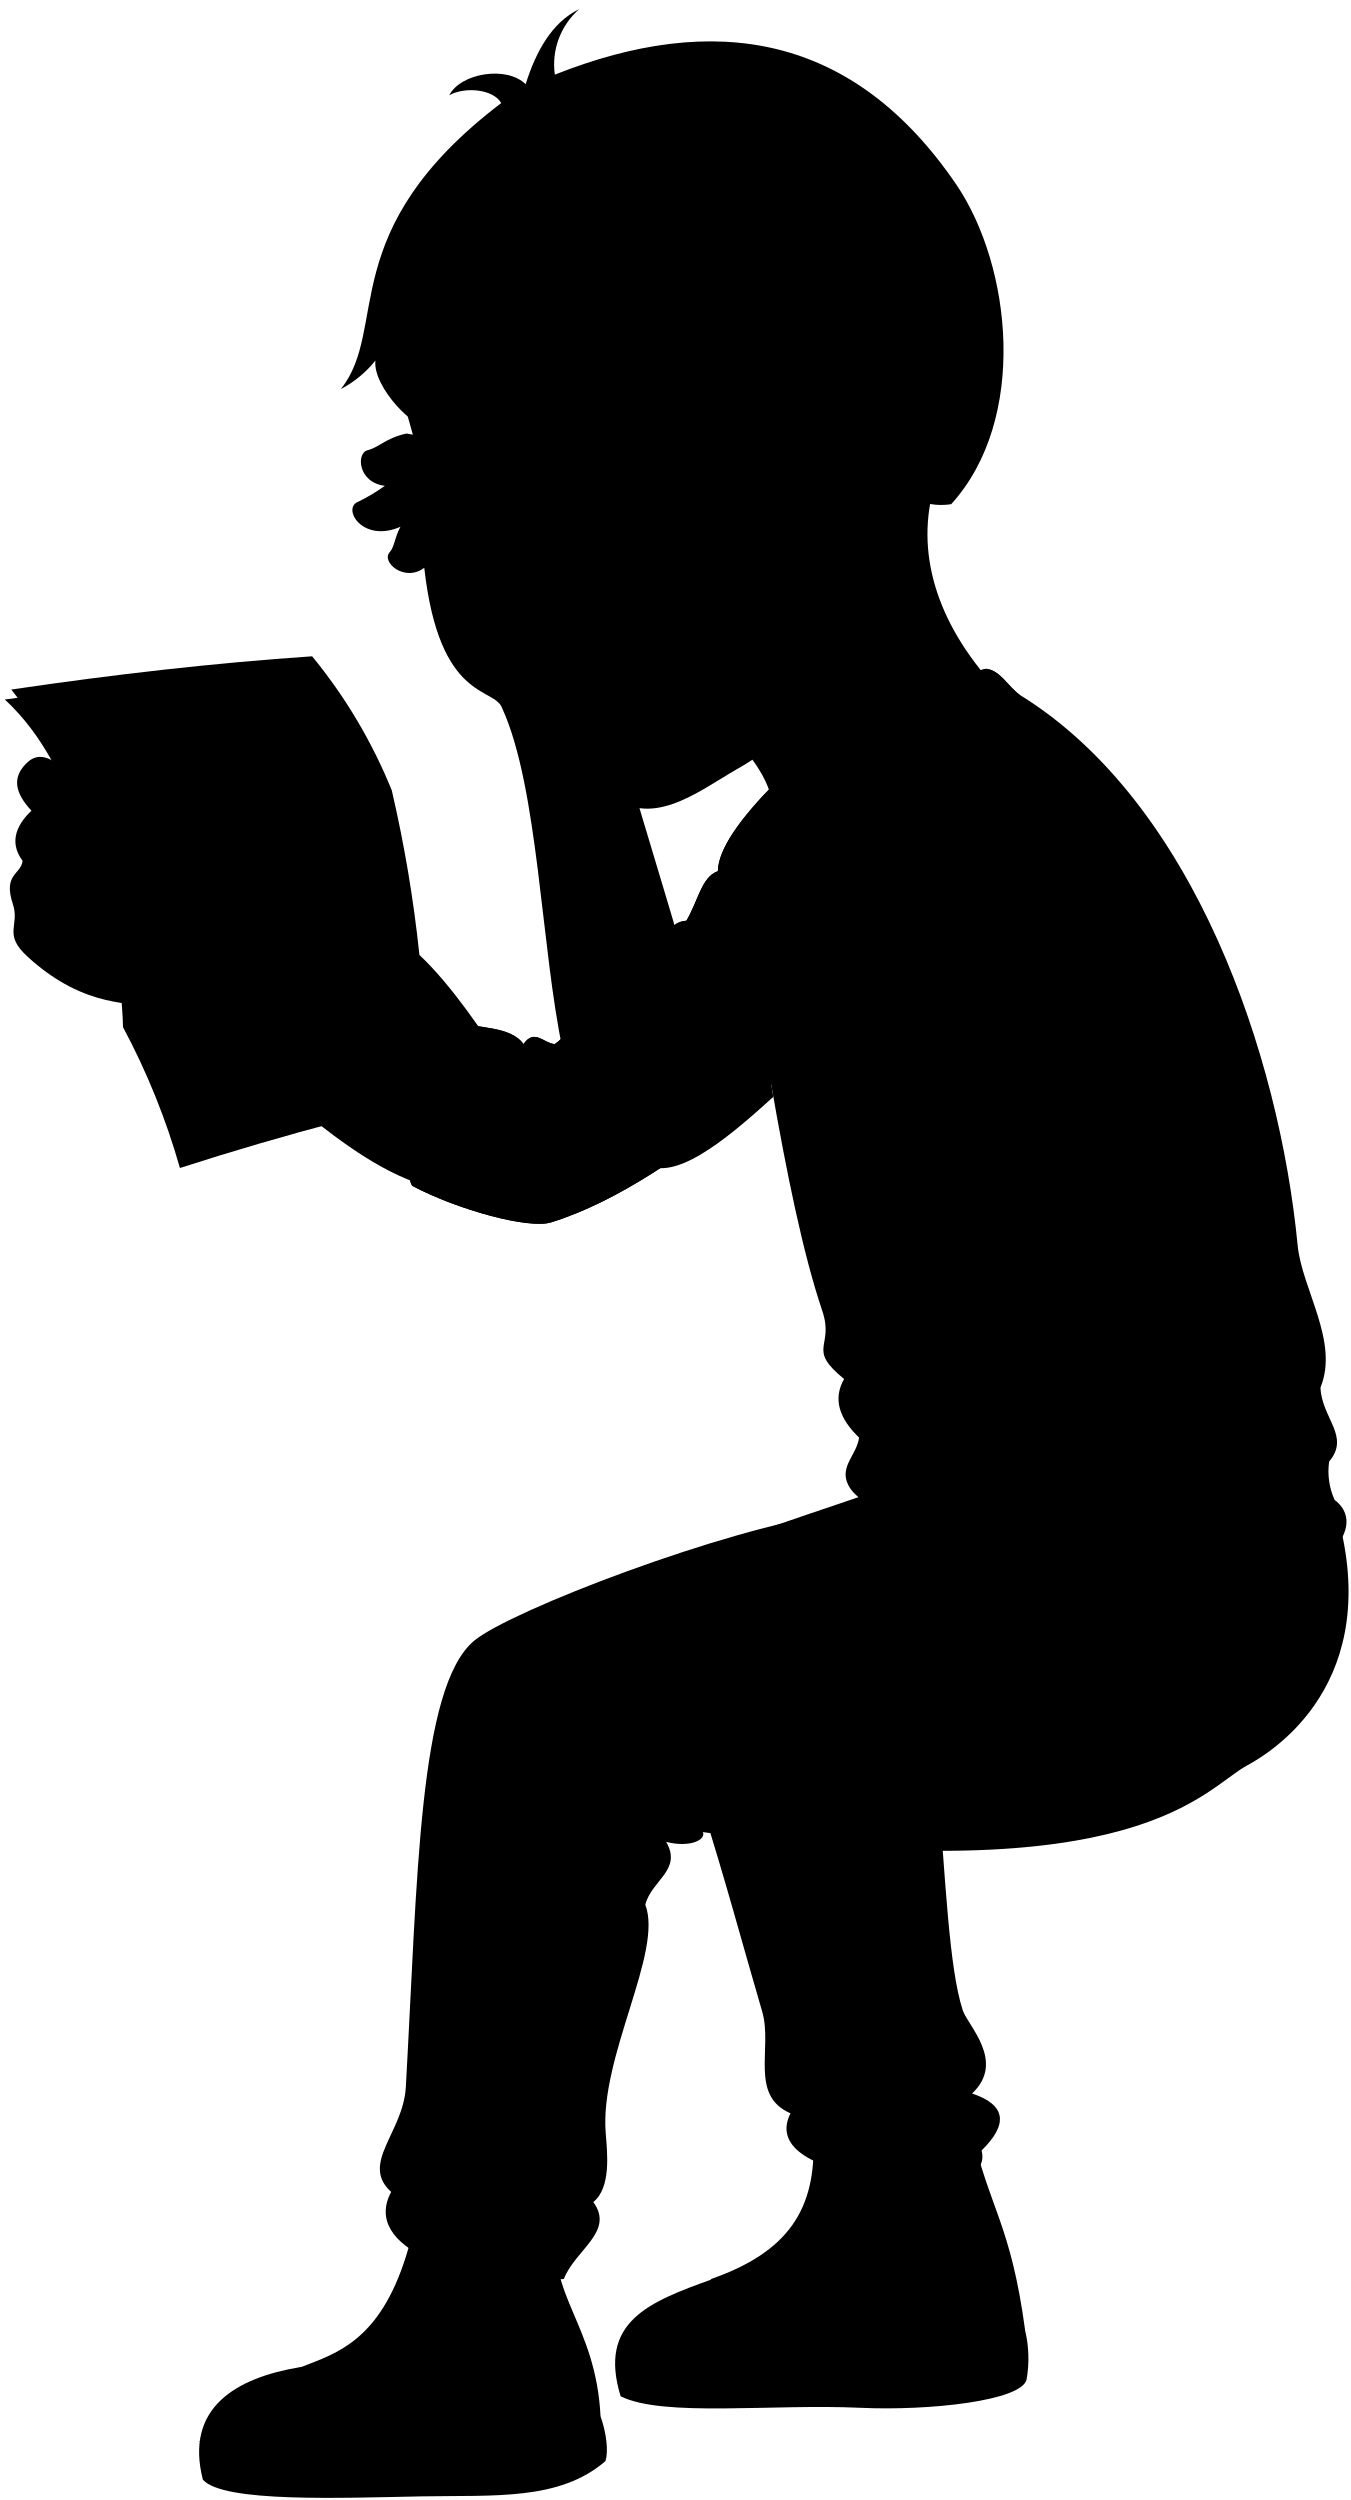
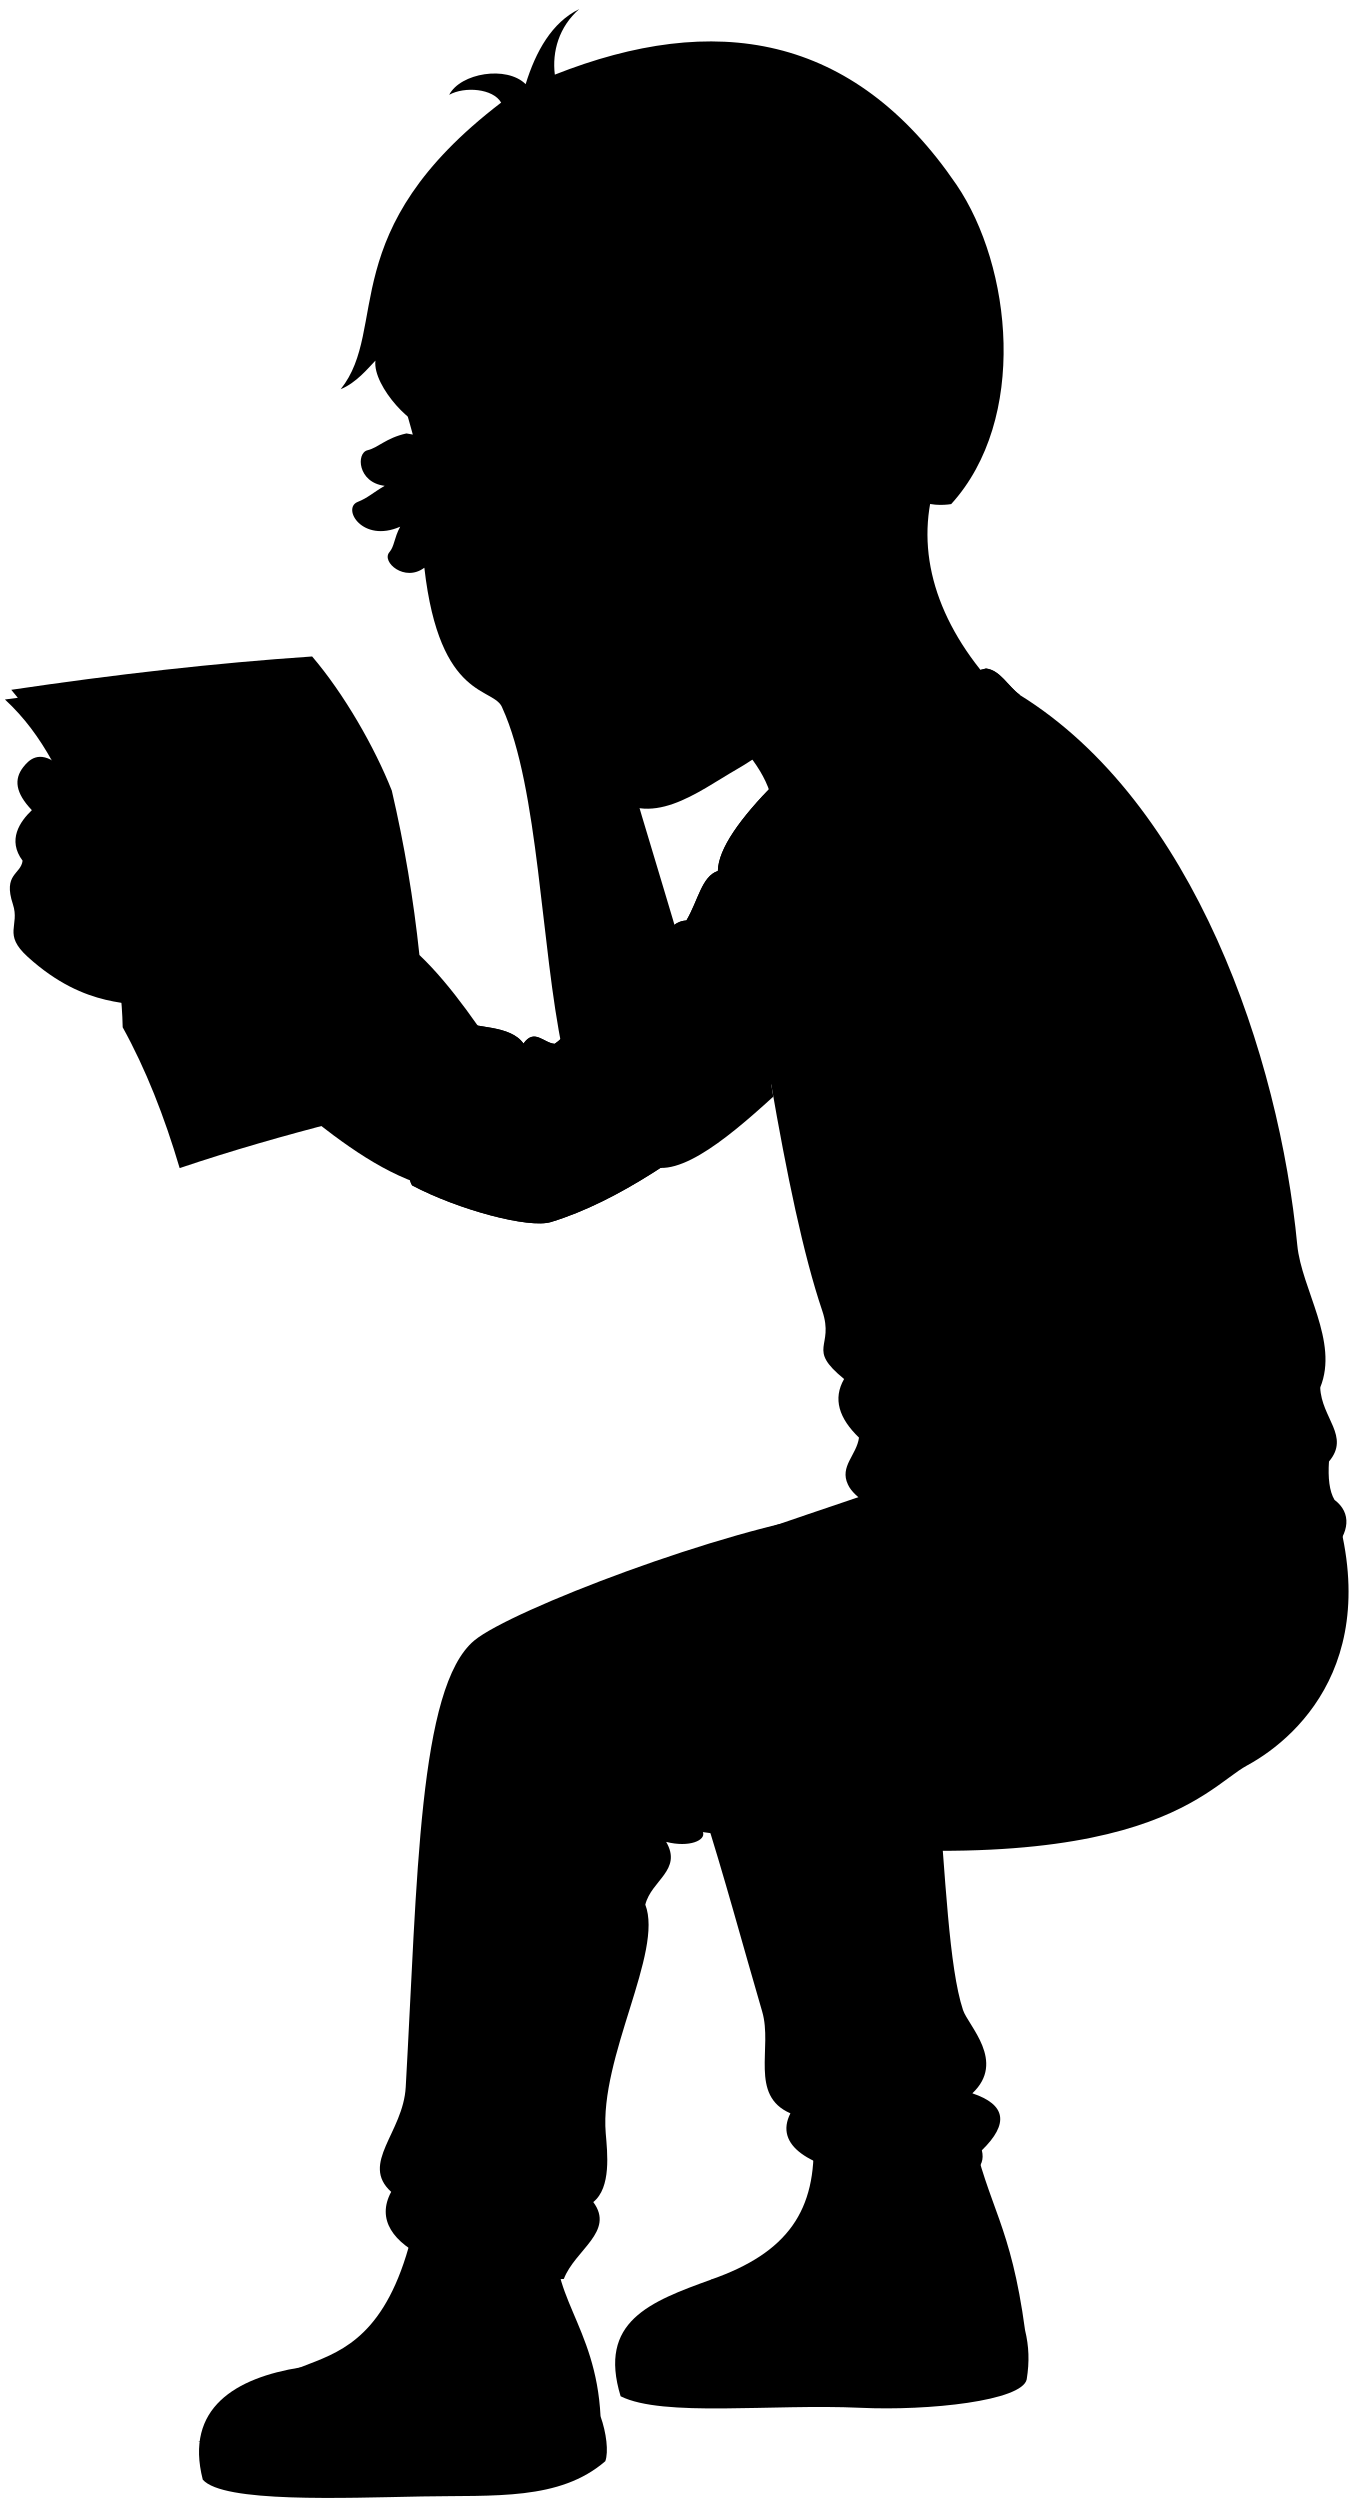
<svg viewBox="0 0 156 288.74">
  <g class="letter">
-     <path class="postalLetterMedium" d="M3,80.46l-2.44.33C5.08,85,7.33,90.13,10.21,96.9c2.24,8,3.84,15.47,4,21.74a81.78,81.78,0,0,1,6.57,16.26,354.67,354.67,0,0,1,36.93-9.74Z" />
-     <path class="postalLetterLight" d="M48.44,110.29a155,155,0,0,0-3.19-19,59.76,59.76,0,0,0-9.2-15.49c-11.22.76-22.82,2.08-34.75,3.84A50,50,0,0,1,10.21,96.9a126.28,126.28,0,0,1,4.9,20.58c2.56,3.69,5.17,10,7.43,15.6a294.6,294.6,0,0,1,36.3-9.15C55.73,119.11,52.16,113.8,48.44,110.29Z" />
+     <path class="paperMedium" d="M3.01,80.46c-.88,.12-1.69,.23-2.44,.33,4.52,4.17,6.76,9.34,9.65,16.11,2.24,8,3.83,15.47,3.95,21.75,2.66,4.81,4.81,10.28,6.58,16.26,12-4.04,24.29-6.95,36.93-9.74L3.01,80.46Z" />
+     <path class="paperLight" d="M48.44,110.29c-.68-6.44-1.74-12.76-3.19-18.98-1.99-5.03-5.52-11.18-9.2-15.49-11.22,.76-22.82,2.08-34.75,3.85,2.99,3.48,7.28,10.91,8.91,17.23,2.16,6.48,3.77,13.36,4.9,20.59,2.56,3.69,5.16,9.98,7.43,15.59,12.27-3.87,24.64-7.07,36.3-9.14-3.12-4.82-6.69-10.13-10.4-13.64Z" />
    <g class="paperCreaseLine">
-       <path d="M45.25,91.31a305.69,305.69,0,0,0-35,5.59" />
-       <path d="M48.44,110.29c-10.18,1.6-22.51,4.3-33.33,7.19" />
+       <path d="M45.25,91.31c-11.93,1.22-23.62,3.06-35.03,5.59" />
+       <path d="M48.44,110.29c-10.18,1.61-22.51,4.3-33.33,7.19" />
    </g>
    <g class="textDisplayLine">
-       <path d="M14.93,79.56c-3.16.36-6.27.78-9.64,1.34" />
-       <path d="M15.9,80.7c-3.16.36-6.42.77-9.79,1.32" />
-       <path d="M35.08,77.49c-3.18.19-6.31.46-9.7.84" />
-       <path d="M36,78.67c-3.18.2-6.31.47-9.7.85" />
-       <path d="M16.85,81.81c-3.16.36-6.59.91-10,1.46" />
-       <path d="M19.55,85.4A108.07,108.07,0,0,0,8.44,87.23" />
-       <path d="M18.89,86.83a95.89,95.89,0,0,0-9.81,1.71" />
-       <path d="M38.59,87.53a236,236,0,0,0-27.88,4.33" />
-       <path d="M39.74,88.88a220.54,220.54,0,0,0-28.37,4.59" />
-       <path d="M40,90.36a226.9,226.9,0,0,0-27.9,4.48" />
-       <path d="M39.64,93.56c-8.64,1-17.44,2.53-26.37,4.36" />
-       <path d="M40,95.21q-13,1.58-26.36,4.36" />
-       <path d="M42,99.05c-9.5,1.08-18.87,2.9-27.29,4.67" />
-       <path d="M42.29,100.81c-9.53,1.33-18.6,2.91-27,4.82" />
-       <path d="M42.74,102.49q-14,2.1-27.19,5" />
-       <path d="M44.78,106c-8.43,1.5-18,3.07-28.31,5.47" />
-       <path d="M43.72,107.94c-8.68,1.44-17.44,3.08-27,5.44" />
-       <path d="M43.92,109.5C35,111,26.35,112.93,17,115.17" />
-       <path d="M18.67,119.05a243.82,243.82,0,0,1,28.62-6.13" />
-       <path d="M47.67,114.44C38,116.1,28,118.05,19.76,120.71" />
-       <path d="M21.15,124.1a233.51,233.51,0,0,1,28.08-6.49" />
-       <path d="M22.07,125.89c8.15-2.53,17.69-4.7,26.78-6.58" />
-       <path d="M22.91,127.68A225.72,225.72,0,0,1,50,121" />
+       <path d="M14.93,79.56c-3.16,.36-6.27,.78-9.64,1.34" />
+       <path d="M15.9,80.7c-3.16,.36-6.43,.77-9.8,1.33" />
+       <path d="M35.08,77.49c-3.18,.2-6.3,.46-9.7,.85" />
+       <path d="M35.99,78.67c-3.18,.2-6.3,.46-9.7,.85" />
+       <path d="M16.85,81.81c-3.16,.36-6.59,.91-9.96,1.47" />
+       <path d="M19.55,85.4c-3.16,.36-7.99,1.08-11.11,1.83" />
+       <path d="M18.89,86.83c-3.16,.36-6.88,1.04-9.81,1.71" />
+       <path d="M38.59,87.53c-9.38,.77-18.88,2.47-27.89,4.32" />
+       <path d="M39.74,88.88c-9.29,.95-19.22,2.42-28.37,4.59" />
+       <path d="M39.96,90.36c-9.24,.9-18.52,2.36-27.9,4.48" />
+       <path d="M39.64,93.56c-8.64,1.05-17.43,2.52-26.36,4.36" />
+       <path d="M40.02,95.21c-8.64,1.05-17.43,2.52-26.36,4.36" />
+       <path d="M42.04,99.05c-9.5,1.09-18.87,2.9-27.29,4.67" />
+       <path d="M42.29,100.81c-9.52,1.33-18.59,2.91-27.05,4.82" />
+       <path d="M42.74,102.49c-9.31,1.4-18.38,3.06-27.19,5" />
+       <path d="M44.78,106.02c-8.43,1.5-17.97,3.07-28.31,5.47" />
+       <path d="M43.72,107.94c-8.69,1.44-17.44,3.08-26.98,5.45" />
+       <path d="M43.92,109.5c-8.94,1.48-17.57,3.43-26.93,5.67" />
+       <path d="M18.67,119.05c9.07-2.68,18.67-4.48,28.62-6.13" />
+       <path d="M47.67,114.44c-9.71,1.66-19.65,3.61-27.9,6.27" />
+       <path d="M21.15,124.1c8.49-2.66,18.39-4.77,28.08-6.49" />
+       <path d="M22.07,125.89c8.15-2.53,17.69-4.7,26.77-6.58" />
+       <path d="M22.91,127.68c8.45-2.7,18.11-5.07,27.13-6.72" />
    </g>
  </g>
  <g class="soleWhite">
-     <path d="M82.17,263.27c-7.12,2.57-13.14,4.85-10.49,13.49,4.89,2.44,17.5.86,27.66,1.33,8,.37,18.7-.81,19.23-3.28a14,14,0,0,0-.18-5.68Z" />
-     <path d="M69.36,279.08c.68,1.9.94,4.1.56,5.17-5.29,4.58-12.79,3.92-21.16,4.07-9.16.17-23,.76-25.33-1.93-2.12-8.29,3.81-11.77,11.26-13Z" />
+     <path d="M82.17,263.27c-7.12,2.57-13.13,4.85-10.49,13.49,4.89,2.44,17.5,.86,27.67,1.33,8,.37,18.7-.81,19.23-3.28,.33-2.05,.26-3.83-.19-5.68l-36.22-5.86Z" />
+     <path d="M69.36,279.08c.68,1.91,.94,4.1,.55,5.18-5.29,4.57-12.78,3.91-21.15,4.07-9.17,.17-23,.75-25.34-1.94-2.12-8.29,3.82-11.76,11.27-12.96l34.67,5.65Z" />
  </g>
  <g class="bennettShoe">
-     <path d="M112.22,246c2,9,4.51,10.77,6.17,23.09-.36,4-9.6,5-18.19,4.63-7.6-.3-15,.1-20.12,0-1.67-3.54-.83-6.84,2.09-10.52,8.79-3.08,12.17-8,11.76-16.39Z" />
-     <path d="M64.46,257.24c-1.45,7.7,4.37,11.13,4.9,21.84-3.75,4.79-9.74,4.07-17.32,4.33-8.86.3-16.74.56-22.88-.26-.44-16.24,13.72-2.66,18.81-26.72Z" />
+     <path d="M112.22,246.04c1.96,9,4.51,10.77,6.17,23.09-.36,4.02-9.6,4.96-18.18,4.62-7.6-.3-15.02,.1-20.12,.03-1.68-3.54-.83-6.84,2.09-10.52,8.79-3.08,12.17-7.96,11.76-16.39l18.29-.84Z" />
+     <path d="M64.46,257.24c-1.45,7.7,4.37,11.14,4.9,21.84-3.75,4.79-9.74,4.08-17.33,4.33-8.86,.3-16.74,.57-22.88-.26-.44-16.24,13.72-2.66,18.81-26.71l16.49,.8Z" />
  </g>
-   <path class="converseLogo" d="M102.56,269.78c6.21-.26,5.43-9.94-.78-9.74C95.33,260.26,96.11,270.05,102.56,269.78Z" />
+   <path class="converseLogo" d="M102.56,269.78c6.21-.26,5.43-9.94-.78-9.74-6.45,.21-5.67,10.01,.78,9.74Z" />
  <g class="bennettJeans">
-     <path d="M102.08,171.91c-9.84,3.43-28.95,9.44-30.8,12.11,8.35,16.73,12.24,32.92,16.75,48.31,1.23,4.2-1.52,9.68,3.27,11.75-1.91,3.76,2.26,6.2,9.07,7.29,5.69.92,14.09,1.27,13-3q4.73-4.63-1.1-6.58c3.92-3.68-.49-7.82-1.08-9.62C108,222.36,109.59,190.79,102.08,171.91Z" />
-     <path d="M152.49,169.32c8.72,20.91-2.1,31.14-8.47,34.59-5,2.7-12.53,14.69-62.84,7.69.38.92-1.54,1.82-4.24,1.13,1.89,3.26-1.71,4.43-2.41,7.26,2.1,5.46-5.31,17.58-4.57,26.41.18,2.25.64,6.27-1.44,7.93,2.52,3.41-2.12,5.53-3.4,8.89-12,.67-23.41-3.64-19.94-10.06-3.62-3.28,1.39-6.83,1.69-12.1,1.35-23.93,1.46-46.21,7.91-51.58C59,186,83.69,176.53,96.47,174.76Z" />
+     <path d="M102.08,171.91c-9.84,3.42-28.95,9.44-30.8,12.1,8.35,16.73,12.24,32.92,16.75,48.32,1.23,4.19-1.52,9.68,3.26,11.75-1.91,3.76,2.26,6.2,9.07,7.29,5.69,.92,14.09,1.26,13.04-3.02,3.16-3.08,2.79-5.28-1.1-6.58,3.92-3.68-.49-7.82-1.08-9.63-3.22-9.8-1.64-41.36-9.15-60.24Z" />
+     <path d="M152.49,169.32c8.72,20.91-2.1,31.14-8.47,34.59-4.97,2.7-12.53,14.69-62.84,7.69,.38,.93-1.54,1.82-4.24,1.13,1.89,3.26-1.71,4.43-2.41,7.25,2.11,5.46-5.3,17.59-4.57,26.41,.19,2.25,.65,6.27-1.44,7.94,2.53,3.41-2.12,5.52-3.4,8.88-11.96,.68-23.41-3.64-19.94-10.06-3.62-3.28,1.39-6.83,1.68-12.1,1.35-23.93,1.47-46.21,7.92-51.58,4.19-3.49,28.9-12.94,41.68-14.71l56.02-5.44Z" />
  </g>
  <g class="skinEastAsian">
-     <path d="M69.92,78.61c1.64,7.94,6.71,23.61,8.68,30.68L65,121.31C62.47,109.43,62.2,91,58,81.8c-.91-2.53-7.25-.66-9-16.22-2.27,1.71-5-.67-4-1.79.6-.7.53-1.61,1.25-2.95-4.38,1.92-6.77-2.12-4.92-2.87a21.5,21.5,0,0,0,3.12-1.86c-3.12-.37-3.32-3.79-2-4.11s2.09-1.4,4.49-1.93C62.81,52.55,69.25,63.11,69.92,78.61Z" />
-     <path d="M17.76,116.48c10.82,4.46,19.76,16.29,30.24,20.09l4.21-18.24c-8.68-3.06-18.48-4.6-25.63-10.48-2.06-3.07-4.3-9.7-7.38-13.42C14.07,88.22,11.41,89,8.43,86.5c-1.21-1.16-1.95,1.2-1.8,1.73-2.17-1.64-3.32-.43-4,.4-1.06,1.38-.91,2.94,1,5C2.29,94.91.81,97,2.61,99.43c-.2,1.6-2.29,1.5-1.12,5,.83,2.52-1.21,3.42,1.71,6.08C10,116.72,15.5,115.57,17.76,116.48Z" />
-     <path d="M108.47,54.45c-2.93,7.67-1.07,15.93,5.31,23.57L89.08,92.08c-1.63-6.51-11.3-12.86-16.8-16.57" />
-     <path d="M100.39,62.11c4.44,1.53,4.8-2.17,5.67-4.29,22.58-25.61-44.32-44.65-59-9.84,1.08,3.65,1.41,6.65,5.25,11.16.82,1-.68,2.34,1.13,3.56-.61,2.1,1.07,1.57,1.14,2.29,1.89,20.32,12,23.13,15.61,26.51C75,96,80.6,91.43,85.07,88.86A30.28,30.28,0,0,0,98.18,74.23" />
+     <path d="M69.92,78.61c1.65,7.94,6.71,23.61,8.69,30.67l-13.64,12.02c-2.49-11.88-2.76-30.34-6.94-39.51-.9-2.53-7.25-.66-9.02-16.22-2.27,1.71-4.99-.67-4.04-1.79,.6-.7,.53-1.62,1.25-2.95-4.37,1.92-6.76-2.12-4.91-2.86,1.2-.48,1.67-1.01,3.12-1.86-3.12-.37-3.32-3.79-1.98-4.11,1.26-.3,2.09-1.4,4.49-1.94,15.89,2.48,22.33,13.04,23,28.54Z" />
+     <path d="M17.76,116.48c10.82,4.46,19.76,16.29,30.24,20.09l4.21-18.24c-8.68-3.05-18.48-4.6-25.63-10.48-2.05-3.07-4.29-9.7-7.37-13.42-5.14-6.21-7.79-5.42-10.78-7.93-1.21-1.16-1.95,1.2-1.8,1.73-2.17-1.65-3.32-.43-3.96,.39-1.06,1.38-.91,2.94,1.01,4.95-1.38,1.32-2.86,3.44-1.07,5.84-.2,1.6-2.29,1.5-1.12,5.03,.83,2.52-1.21,3.42,1.72,6.08,6.81,6.18,12.3,5.04,14.56,5.94Z" />
+     <path d="M108.47,54.45c-2.93,7.68-1.07,15.93,5.31,23.58l-24.7,14.05c-1.62-6.51-11.3-12.85-16.79-16.57" />
+     <path d="M100.39,62.11c4.44,1.53,4.8-2.17,5.67-4.29,22.57-25.6-44.33-44.65-59-9.84,1.08,3.65,1.41,6.66,5.25,11.16,.82,.97-.67,2.35,1.14,3.57-.61,2.1,1.07,1.57,1.14,2.29,1.89,20.32,12.03,23.13,15.61,26.5,4.79,4.51,10.41-.07,14.88-2.64,4.78-2.75,10.17-7.42,13.11-14.63" />
  </g>
  <g class="skinOverlapLine">
-     <path d="M6.63,88.23c3.84,3.74,3.24,5.11,10.69,7.34" />
-     <path d="M3.68,93.58A22.36,22.36,0,0,0,6.74,97" />
-     <path d="M2.61,99.43a7.15,7.15,0,0,0,1.09,1.45" />
-     <path d="M44.41,56.11a6.65,6.65,0,0,0,4.44-1.93" />
-     <path d="M46.21,60.84a4.27,4.27,0,0,0,2.17-2.15,7.39,7.39,0,0,0,3-1.12" />
-     <path d="M49,65.58a5.29,5.29,0,0,0,1.87-4.86,1.5,1.5,0,0,0,.79-.83" />
+     <path d="M6.63,88.23c3.85,3.74,3.25,5.11,10.7,7.33" />
+     <path d="M3.68,93.58c.75,1.07,1.94,2.42,3.06,3.44" />
+     <path d="M2.61,99.43c.28,.5,.65,.98,1.09,1.45" />
+     <path d="M44.41,56.11c1.75-.1,3.23-.74,4.44-1.93" />
+     <path d="M46.21,60.84c.74-.24,1.54-.95,2.18-2.15,1.06-.11,2.43-.66,3.05-1.12" />
+     <path d="M49,65.58c1.43-1.2,2.29-3.36,1.87-4.86,.35-.17,.63-.43,.79-.83" />
  </g>
  <g class="skinFoldLine">
-     <path d="M53.34,63.7a3.2,3.2,0,0,1-3.5.91" />
+     <path d="M53.34,63.7c-.84,1.16-2.7,1.29-3.5,.91" />
    <path d="M98.34,47.93c1.64-9.07,12.79-3.33,6.7,6.88" />
-     <path d="M99.43,50.61c2.78,1.17-.28,6.24,1.87,5.91,1.26-.19.15-2.06,1.93-3.78,2.59-2.52-.65-6.24-2-4.48" />
+     <path d="M99.43,50.61c2.78,1.17-.29,6.23,1.86,5.91,1.26-.19,.15-2.06,1.93-3.79,2.59-2.51-.65-6.24-2.04-4.48" />
  </g>
  <g class="skinCreaseLine">
-     <path d="M52.06,71.88a7,7,0,0,0,3.39-1.09" />
+     <path d="M52.06,71.88c1.11,.01,2.57-.55,3.39-1.09" />
  </g>
-   <path class="shirtWhite" d="M117.76,80.24c-15.44-.4-24.05,17.06-28.71,44.89,1.8,10.4,3.72,19.76,5.92,26.27,1.43,4.25-1.89,4.27,2.52,7.87-1.31,2.29-.58,4.54,1.73,6.77-.27,2-2.28,3.33-1.28,5.41,1.44,3.22,11,6.13,17.57,8.17,8.2,2.56,20,6.11,27.3,4.72,10.32-2,15.33-8.09,11.33-11.11a8,8,0,0,1-.63-4.43c2.48-2.93-.87-5-1-8.55,2.18-5.32-2.15-11.34-2.64-16.45C147.76,122,138,92.72,117.76,80.24Z" />
+   <path class="shirtWhite" d="M117.76,80.24c-15.43-.41-24.05,17.06-28.71,44.89,1.8,10.4,3.72,19.76,5.92,26.27,1.43,4.25-1.89,4.27,2.52,7.87-1.32,2.29-.59,4.54,1.72,6.77-.27,2.02-2.27,3.32-1.28,5.41,1.44,3.22,10.99,6.13,17.57,8.17,8.2,2.55,19.99,6.11,27.3,4.71,10.32-1.97,15.33-8.09,11.33-11.1-.6-1.01-.76-2.54-.64-4.43,2.48-2.93-.87-5.01-1.01-8.55,2.18-5.32-2.16-11.34-2.65-16.45-2.08-21.77-11.9-51.08-32.09-63.56Z" />
  <g class="bennettSleeves">
-     <path d="M88.71,123a143.42,143.42,0,0,1-14.58,11.15c3.34,2.73,9.47-2.25,15.18-7.47C89.1,125.49,88.92,124.19,88.71,123Z" />
-     <path d="M117.76,80.24c-1.38-1-2.25-2.84-3.89-3-4.11,1-23.69,7.12-24.4,13.26-4,4.06-6.51,7.56-6.56,10.12-1.87.65-2.24,3.34-3.63,5.72-3.24.2-2.65,5.2-9.56,10.06-2.77-.35-3.48,2.73-5.65,4.19-1.28-.1-2.35-1.82-3.61,0-1.51-2.15-5.42-1.77-8.26-2.68-3.47,1.44-6.14,16.78-4.59,19.05,5.35,2.83,13.48,5,16,4.23C79.28,136.37,96,118,101.94,115.07c8.33-5.52,12.31-20,9.42-32.13C113.21,82.31,115.29,81,117.76,80.24Z" />
-     <path d="M117.76,80.24c-1.38-1-2.25-2.84-3.89-3-4.11,1-23.69,7.12-24.4,13.26-4,4.06-6.51,7.56-6.56,10.12-1.87.65-2.24,3.34-3.63,5.72-3.24.2-2.65,5.2-9.56,10.06-2.77-.35-3.48,2.73-5.65,4.19-1.28-.1-2.35-1.82-3.61,0-1.51-2.15-5.42-1.77-8.26-2.68-3.47,1.44-6.14,16.78-4.59,19.05,5.35,2.83,13.48,5,16,4.23C79.28,136.37,96,118,101.94,115.07c8.33-5.52,12.31-20,9.42-32.13C113.21,82.31,115.29,81,117.76,80.24Z" />
+     <path d="M88.71,122.98c-4.23,3.52-9.57,8.02-14.58,11.14,3.34,2.73,9.47-2.24,15.18-7.46-.21-1.17-.39-2.47-.6-3.68Z" />
+     <path d="M117.76,80.24c-1.38-1.03-2.25-2.84-3.88-3.03-4.11,.96-23.69,7.12-24.41,13.26-4,4.06-6.51,7.56-6.56,10.12-1.87,.65-2.24,3.34-3.63,5.72-3.24,.2-2.65,5.2-9.56,10.06-2.77-.35-3.48,2.73-5.66,4.19-1.28-.1-2.35-1.82-3.6-.03-1.51-2.15-5.42-1.77-8.27-2.68-3.46,1.44-6.14,16.79-4.59,19.06,5.36,2.83,13.49,5,16.03,4.23,15.65-4.76,32.41-23.18,38.3-26.06,8.34-5.52,12.32-20.04,9.42-32.13,1.85-.63,3.93-1.92,6.4-2.69Z" />
+     <path d="M117.76,80.24c-1.38-1.03-2.25-2.84-3.88-3.03-4.11,.96-23.69,7.12-24.41,13.26-4,4.06-6.51,7.56-6.56,10.12-1.87,.65-2.24,3.34-3.63,5.72-3.24,.2-2.65,5.2-9.56,10.06-2.77-.35-3.48,2.73-5.66,4.19-1.28-.1-2.35-1.82-3.6-.03-1.51-2.15-5.42-1.77-8.27-2.68-3.46,1.44-6.14,16.79-4.59,19.06,5.36,2.83,13.49,5,16.03,4.23,15.65-4.76,32.41-23.18,38.3-26.06,8.34-5.52,12.32-20.04,9.42-32.13,1.85-.63,3.93-1.92,6.4-2.69Z" />
  </g>
  <g class="clothesDisplayLine">
-     <path d="M147,183.23a34,34,0,0,1-2.36,14.69" />
-     <path d="M80.08,273.79a17.38,17.38,0,0,1-9-1.35" />
-     <path d="M29.16,283.15a17.42,17.42,0,0,1-6.28-1.22" />
+     <path d="M146.97,183.23c.21,5.09-.43,10.11-2.36,14.69" />
+     <path d="M80.08,273.79c-3.51,.25-6.58-.12-9.03-1.35" />
+     <path d="M29.16,283.15c-2.04-.1-4.51-.37-6.28-1.22" />
  </g>
  <g class="clothesFoldLine">
-     <path d="M60.46,120.53a18.54,18.54,0,0,0-1.78,6.73" />
-     <path d="M58,121.25c-1.24,1.77-1.87,4.42-2.1,7.65" />
-     <path d="M62.23,121a62,62,0,0,0-1,10.12" />
-     <path d="M64.07,120.56c2.08,3.69,3.07,7,2.85,9.74" />
-     <path d="M69.72,116.37c2.56-.08,6,.78,10.32.61" />
-     <path d="M69.66,118.31c3.4,1.39,8.45,1.34,13,1.85" />
-     <path d="M81.22,108.59c3.36,1.15,7.63,1.32,12.43.91" />
-     <path d="M79.28,106.31c5.44-.57,12.18,2.65,19.29-.58" />
-     <path d="M82.18,104.05a15.2,15.2,0,0,1,7.49-2.53" />
-     <path d="M82.91,100.59c3.27-2.16,8.88-3.54,14.74-4.83" />
-     <path d="M89.47,90.47a22.79,22.79,0,0,1,13-5" />
-     <path d="M92.37,122.47a21.55,21.55,0,0,0,6.86,3.92" />
-     <path d="M97.32,119.47c4.18,3.28,9.89,5.11,16.16,6.42" />
-     <path d="M105.76,119.17c3.15,2.67,7.9,3.53,12.18,4.91" />
-     <path d="M117.63,151.37c-4.35,5.2-9.56,7.27-15.66,6.12" />
+     <path d="M60.46,120.53c-.96,1.98-1.58,4.2-1.78,6.73" />
+     <path d="M57.97,121.25c-1.24,1.77-1.87,4.42-2.1,7.65" />
+     <path d="M62.23,120.99c-.61,2.81-.88,6.32-1.03,10.11" />
+     <path d="M64.07,120.56c2.08,3.7,3.07,6.96,2.86,9.74" />
+     <path d="M69.72,116.37c2.56-.08,5.98,.78,10.31,.61" />
+     <path d="M69.66,118.31c3.4,1.39,8.45,1.34,13.02,1.85" />
+     <path d="M81.22,108.59c3.36,1.15,7.63,1.32,12.43,.91" />
+     <path d="M79.28,106.31c5.45-.57,12.18,2.64,19.29-.59" />
+     <path d="M82.18,104.05c2.28-1.53,4.79-2.34,7.49-2.53" />
+     <path d="M82.91,100.59c3.27-2.17,8.88-3.54,14.74-4.83" />
+     <path d="M89.47,90.47c3.94-3.12,8.31-4.66,13.01-4.97" />
+     <path d="M92.37,122.47c1.98,1.73,4.31,2.99,6.86,3.92" />
+     <path d="M97.32,119.47c4.17,3.28,9.88,5.12,16.16,6.42" />
+     <path d="M105.76,119.17c3.16,2.67,7.9,3.53,12.18,4.91" />
+     <path d="M117.63,151.37c-4.35,5.21-9.57,7.27-15.67,6.12" />
    <path d="M97.49,159.27c5.76,2.83,12.25,3.66,19.08,3.55" />
-     <path d="M99.22,166c9,3,16.89.76,16.93,4,0,2.47-3.56,1.8-7.49.67" />
-     <path d="M101,170.65c3.68,2.7,8.44,4,13.7,4.66" />
-     <path d="M145.94,161.28a42,42,0,0,1-13.21,3.34" />
-     <path d="M152.49,160.25c-2.43,4.68-11,7-22.45,8.17" />
-     <path d="M153.51,168.8c-3.81,4.16-17.41,7.84-28.44,7" />
-     <path d="M153.19,174c-2.4,3.29-9.11,5.08-15.89,5.14" />
-     <path d="M96.6,179.52c-.65,6.28,3.45,14.15,7,17.15" />
-     <path d="M104.66,194.42c-2.32-3-5.67-9.31-4.64-9.59s1,5.32,16.38,16" />
-     <path d="M81.18,211.6c-5.48-2-11.27-9.61-10.33-10.7s3,3.19,4.88,5.91" />
-     <path d="M76.94,212.73c-14.12-8.94-15.49-17.14-17.16-15.57-1.46,1.38,1.85,5,6.63,9.14" />
-     <path d="M55.45,202.64c2.58,3.47,2.68,8,5.38,13.19" />
-     <path d="M70.28,212.1c-6-3.27-8.08-7.77-9.6-6s7.54,6.49,6.07,7.08c-4.77,1.93,1.52,1.4,3.49,2.53" />
-     <path d="M110.62,237.66c-4.06,2.57-8.6,2.88-13.66.76" />
-     <path d="M112.31,241.78c-3.88,2.12-10.26,3.27-1.24,3.62" />
-     <path d="M91.3,244.08c5.28,2.39,9.43-.12,10.22,2.12.54,1.53-.86,1.82-5,1.35" />
-     <path d="M113.41,248.36a13.49,13.49,0,0,1-8.63.33" />
-     <path d="M45.18,253.16a21.52,21.52,0,0,0,11.08,5.12" />
-     <path d="M68.52,254.33c-3.5,2.4-15.46,5.3-3.43,4.45" />
-     <path d="M68.34,232.77c.32,9.56-6.65,13.45-.86,17.33" />
-     <path d="M64.58,236.48c2.27,4.5-6.39,7.71-2,13.31,3,3.84-13.74,2.82-15.92-1.7" />
-     <path d="M99.75,180.56a29.12,29.12,0,0,0,9.47,9.26" />
+     <path d="M99.22,166.04c9.05,2.96,16.89,.75,16.94,3.96,.03,2.47-3.57,1.8-7.49,.67" />
+     <path d="M100.99,170.65c3.68,2.69,8.43,4,13.69,4.66" />
+     <path d="M145.94,161.28c-3.5,1.71-8.04,2.74-13.21,3.34" />
+     <path d="M152.49,160.25c-2.44,4.68-11.01,6.99-22.45,8.17" />
+     <path d="M153.51,168.8c-3.81,4.16-17.4,7.84-28.44,6.96" />
+     <path d="M153.19,173.98c-2.4,3.29-9.11,5.08-15.88,5.14" />
+     <path d="M96.6,179.52c-.65,6.28,3.45,14.15,6.99,17.15" />
+     <path d="M104.66,194.42c-2.32-3.05-5.68-9.31-4.64-9.59,1.12-.3,1.04,5.32,16.38,15.96" />
+     <path d="M81.18,211.6c-5.48-2.05-11.27-9.61-10.33-10.7,.86-1,3.02,3.2,4.88,5.91" />
+     <path d="M76.94,212.73c-14.12-8.94-15.49-17.14-17.16-15.57-1.46,1.37,1.85,4.97,6.63,9.14" />
+     <path d="M55.45,202.64c2.58,3.47,2.69,7.97,5.38,13.19" />
+     <path d="M70.28,212.1c-5.98-3.26-8.08-7.76-9.6-5.96s7.54,6.48,6.06,7.08c-4.77,1.92,1.52,1.4,3.49,2.52" />
+     <path d="M110.62,237.66c-4.06,2.57-8.6,2.89-13.65,.76" />
+     <path d="M112.31,241.78c-3.88,2.12-10.27,3.27-1.24,3.62" />
+     <path d="M91.3,244.08c5.29,2.39,9.44-.12,10.22,2.11,.54,1.53-.86,1.82-4.99,1.35" />
+     <path d="M113.41,248.36c-2.59,1.1-5.5,1.11-8.63,.33" />
+     <path d="M45.18,253.16c2.88,2.71,6.67,4.31,11.08,5.12" />
+     <path d="M68.52,254.33c-3.49,2.39-15.45,5.29-3.43,4.44" />
+     <path d="M68.34,232.77c.32,9.57-6.65,13.45-.86,17.34" />
+     <path d="M64.58,236.48c2.27,4.51-6.39,7.71-1.96,13.31,3.04,3.84-13.74,2.83-15.92-1.7" />
+     <path d="M99.75,180.56c2.48,3.68,5.46,6.93,9.48,9.26" />
  </g>
-   <path class="lipMaleMedium__noStroke" d="M66.4,84a3.88,3.88,0,0,0,2.37-.2c3.29,0,9.51-3.79,8.69-5-1.87-3.38-6.08-.45-10-.28a4.5,4.5,0,0,1-3.26,1.19c-1.78,1.38.67,2.38,3.21,1.26-1,.88-1.57,1.84-1,3.06" />
-   <path class="teeth" d="M68.47,80.55c2.71-1.28,6.46-.9,8.06-1.15,1.39-.22.59-1.29-1-1.61C73,77.31,70.28,79.75,68.47,80.55Z" />
-   <path class="teethOverlapLine" d="M72.55,79.62a11.5,11.5,0,0,0,2.8-1.85" />
+   <path class="lipMaleMedium__noStroke" d="M66.4,83.98c1.11,.35,2.36-.2,2.36-.2,3.3,.05,9.51-3.78,8.69-5.02-1.87-3.38-6.08-.46-10.04-.29-1.39,1.03-2.23,1.26-3.26,1.19-1.78,1.38,.67,2.39,3.21,1.26-.98,.88-1.58,1.85-.97,3.07" />
+   <path class="teeth" d="M68.47,80.55c2.71-1.28,6.46-.89,8.07-1.15,1.39-.22,.58-1.29-1.05-1.61-2.5-.48-5.21,1.96-7.02,2.75Z" />
+   <path class="teethOverlapLine" d="M72.55,79.62c.81-.36,2.49-1.43,2.81-1.85" />
  <g class="lipOverlapLine">
-     <path d="M63.59,77.21c.37,1.69-.6,3.35.16,3.74s1.09,1,4.79-.43" />
-     <path d="M67.37,80.92a2.86,2.86,0,0,0-1.2,2.71c.21.72,1.51.65,2.06,2.41" />
+     <path d="M63.59,77.21c.37,1.69-.59,3.35,.16,3.73s1.09,1.04,4.8-.42" />
+     <path d="M67.37,80.92c-1.25,1.02-1.33,2.28-1.2,2.71,.21,.72,1.51,.65,2.06,2.41" />
  </g>
  <g class="lipEdgeLine">
-     <path d="M67.42,78.47a4.5,4.5,0,0,1-3.26,1.19" />
-     <path d="M72.85,82.42c-1.49,1.54-2.83.9-4.08,1.36a3.1,3.1,0,0,1-2.37.2" />
+     <path d="M67.42,78.47c-1.39,1.03-2.23,1.26-3.26,1.19" />
+     <path d="M72.85,82.42c-1.49,1.54-2.84,.91-4.09,1.36-.68,.24-1.25,.55-2.36,.2" />
  </g>
-   <path class="smileLine" d="M71.83,59.15a6.28,6.28,0,0,1,4.24-.31" />
+   <path class="smileLine" d="M71.83,59.15c1.33-.6,2.74-.69,4.24-.31" />
  <g class="noseLine">
-     <path d="M62.48,75.4c2.31-2.58,4.8-1,6-1.24,3-.77,1.06-4.16-.17-4.39" />
-     <path d="M58.55,65.33c1,3.53-2.47,10.27,1.52,11.44,2.14.39,4-.94,4.9-1.48" />
+     <path d="M62.48,75.4c2.3-2.58,4.8-.95,5.94-1.24,3.04-.77,1.07-4.16-.17-4.39" />
+     <path d="M58.55,65.33c1.02,3.53-2.47,10.27,1.53,11.44,2.13,.39,3.98-.94,4.9-1.48" />
  </g>
  <g class="eyeLidLine">
-     <path d="M68.63,61C65.09,62,64.48,59.82,65,59a2.26,2.26,0,0,1-.92-3" />
-     <path d="M56.28,64.89a4.1,4.1,0,0,1-2.09-.3" />
+     <path d="M68.63,60.97c-3.54,.99-4.15-1.15-3.61-1.93-1.61-.88-1.1-2.38-.92-2.99" />
+     <path d="M56.28,64.89c-.67,.08-1.36,.01-2.08-.3" />
  </g>
  <g class="eyeLashLine">
-     <path d="M75.05,55C72,57.77,68.74,56,65,59" />
-     <path d="M57.75,61.5c-3.69.38-3.13,1.13-4.31,1.2" />
+     <path d="M75.05,54.95c-3.09,2.82-6.31,1.04-10.02,4.09" />
+     <path d="M57.75,61.5c-3.69,.38-3.13,1.13-4.31,1.2" />
  </g>
  <g class="eyebrowBlack">
-     <path d="M60,54.11c3.39-.53,7.84-7.62,15-3.58C67.42,49.35,64.94,56.24,60,54.11Z" />
-     <path d="M51.6,58.23a3.09,3.09,0,0,0,3-2.35,10.32,10.32,0,0,1-4,.69A10.08,10.08,0,0,0,51.6,58.23Z" />
+     <path d="M60.03,54.11c3.39-.53,7.83-7.62,15.02-3.58-7.63-1.19-10.11,5.71-15.02,3.58Z" />
+     <path d="M51.6,58.23c1.33-.16,2.41-.53,3.03-2.35-1.61,.68-2.99,.64-4.02,.69,.26,.54,.59,1.1,.99,1.66Z" />
  </g>
-   <path class="hairBlack" d="M67.11,45.19c5.78,2,11.07.37,15.17-.92,6.2,2.44,5.7.9,7.55,5.54a36.78,36.78,0,0,0,6.93-3.17c1.62-7.81,9.24-7.43,11.61-2.16,2.17,4.83-.45,9.75-2.23,13.2,1,.75,2.81.7,3.72.55,8.89-9.79,7-27.45.6-36.9-11.93-17.52-28-20-46.38-12.71A8.5,8.5,0,0,1,66.9,1.05c-3.16,1.54-5,4.89-6.19,8.68C58.53,7.56,53.19,8.44,51.89,11c1.78-1,5.06-.73,6,.9C38.49,26.68,45,37.91,39.36,44.94a12.6,12.6,0,0,0,4-3.3c-.36,3,4.71,8.28,6.17,7.43L52.89,53c.16-1.72-1.23-3.12-1.45-4.88,5.86,5.51,12.79-1.4,20,.22C70.23,47.4,67.73,46.4,67.11,45.19Z" />
+   <path class="hairBlack" d="M67.11,45.19c5.77,1.95,11.06,.37,15.17-.93,6.2,2.44,5.7,.9,7.56,5.55,1.54-.49,5.5-2.16,6.92-3.18,1.62-7.8,9.25-7.42,11.61-2.16,2.17,4.83-.45,9.75-2.23,13.21,.96,.75,2.82,.69,3.72,.54,8.89-9.79,7.03-27.45,.6-36.9C98.53,3.81,82.5,1.34,64.08,8.62c-.33-2.66,.48-5.53,2.82-7.57-3.16,1.54-5.02,4.89-6.19,8.67-2.19-2.17-7.52-1.29-8.83,1.23,1.78-.99,5.07-.73,6,.9-19.4,14.83-12.9,26.06-18.53,33.1,1.8-.74,3.13-2.39,4.01-3.3-.36,2.99,4.71,8.28,6.17,7.43l3.36,3.9c.16-1.72-1.23-3.12-1.45-4.87,5.85,5.51,12.78-1.4,20,.22-1.22-.91-3.72-1.91-4.33-3.12Z" />
  <g class="hairOverlapLine">
-     <path d="M81.54,44.64a44.14,44.14,0,0,1,7.11-1.23,31.75,31.75,0,0,0-4.58-2" />
+     <path d="M81.54,44.64c1.48-.45,5.7-1.19,7.11-1.23-1.74-.98-3.29-1.47-4.58-1.97" />
    <path d="M49.56,49.09c-1.5-1.56-5.28-5.52-5.67-11.4" />
  </g>
</svg>
